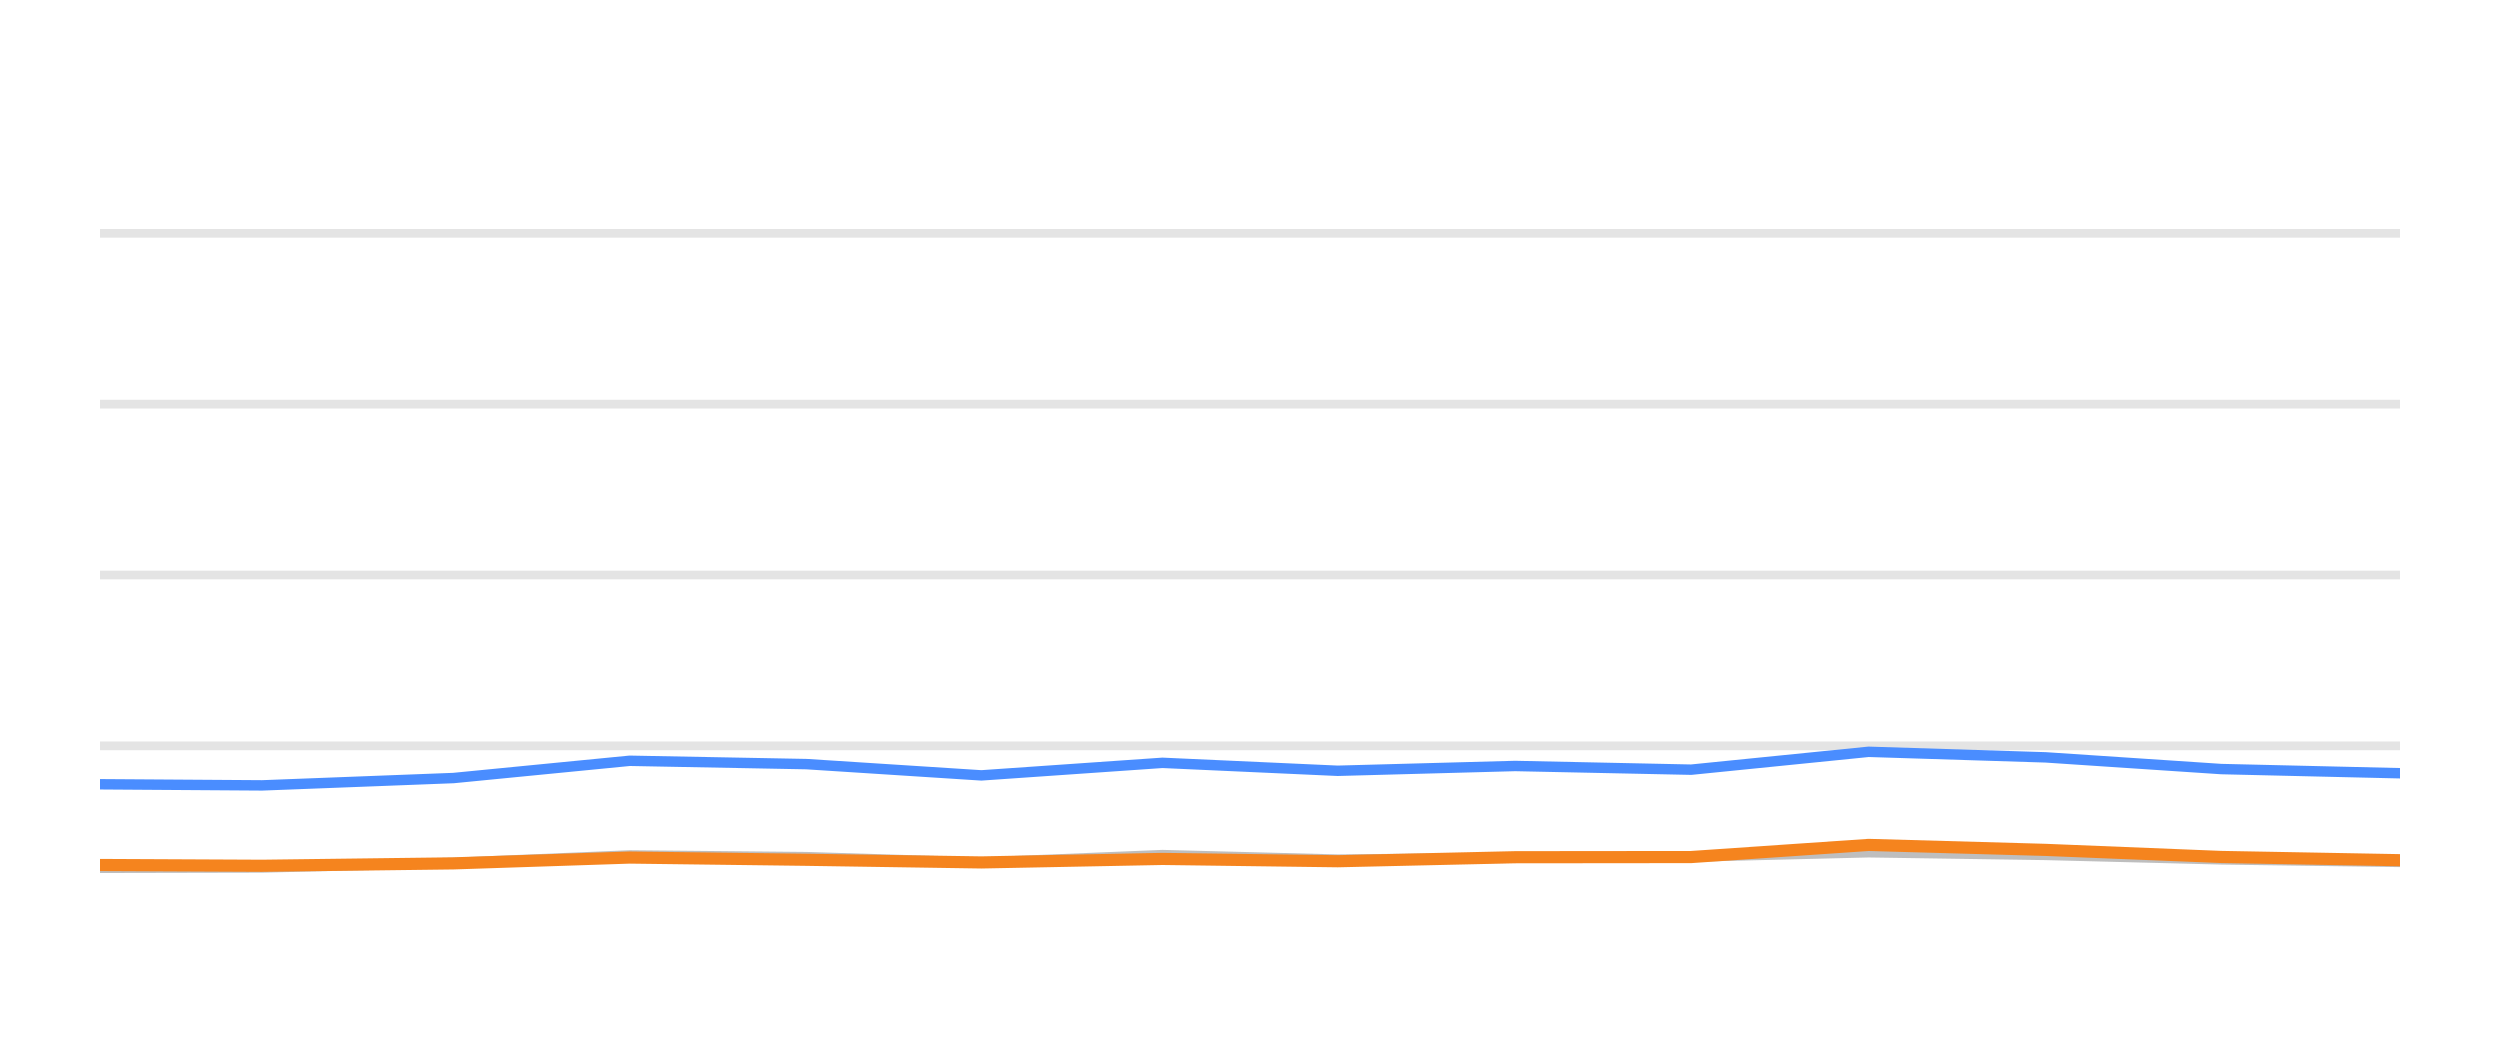
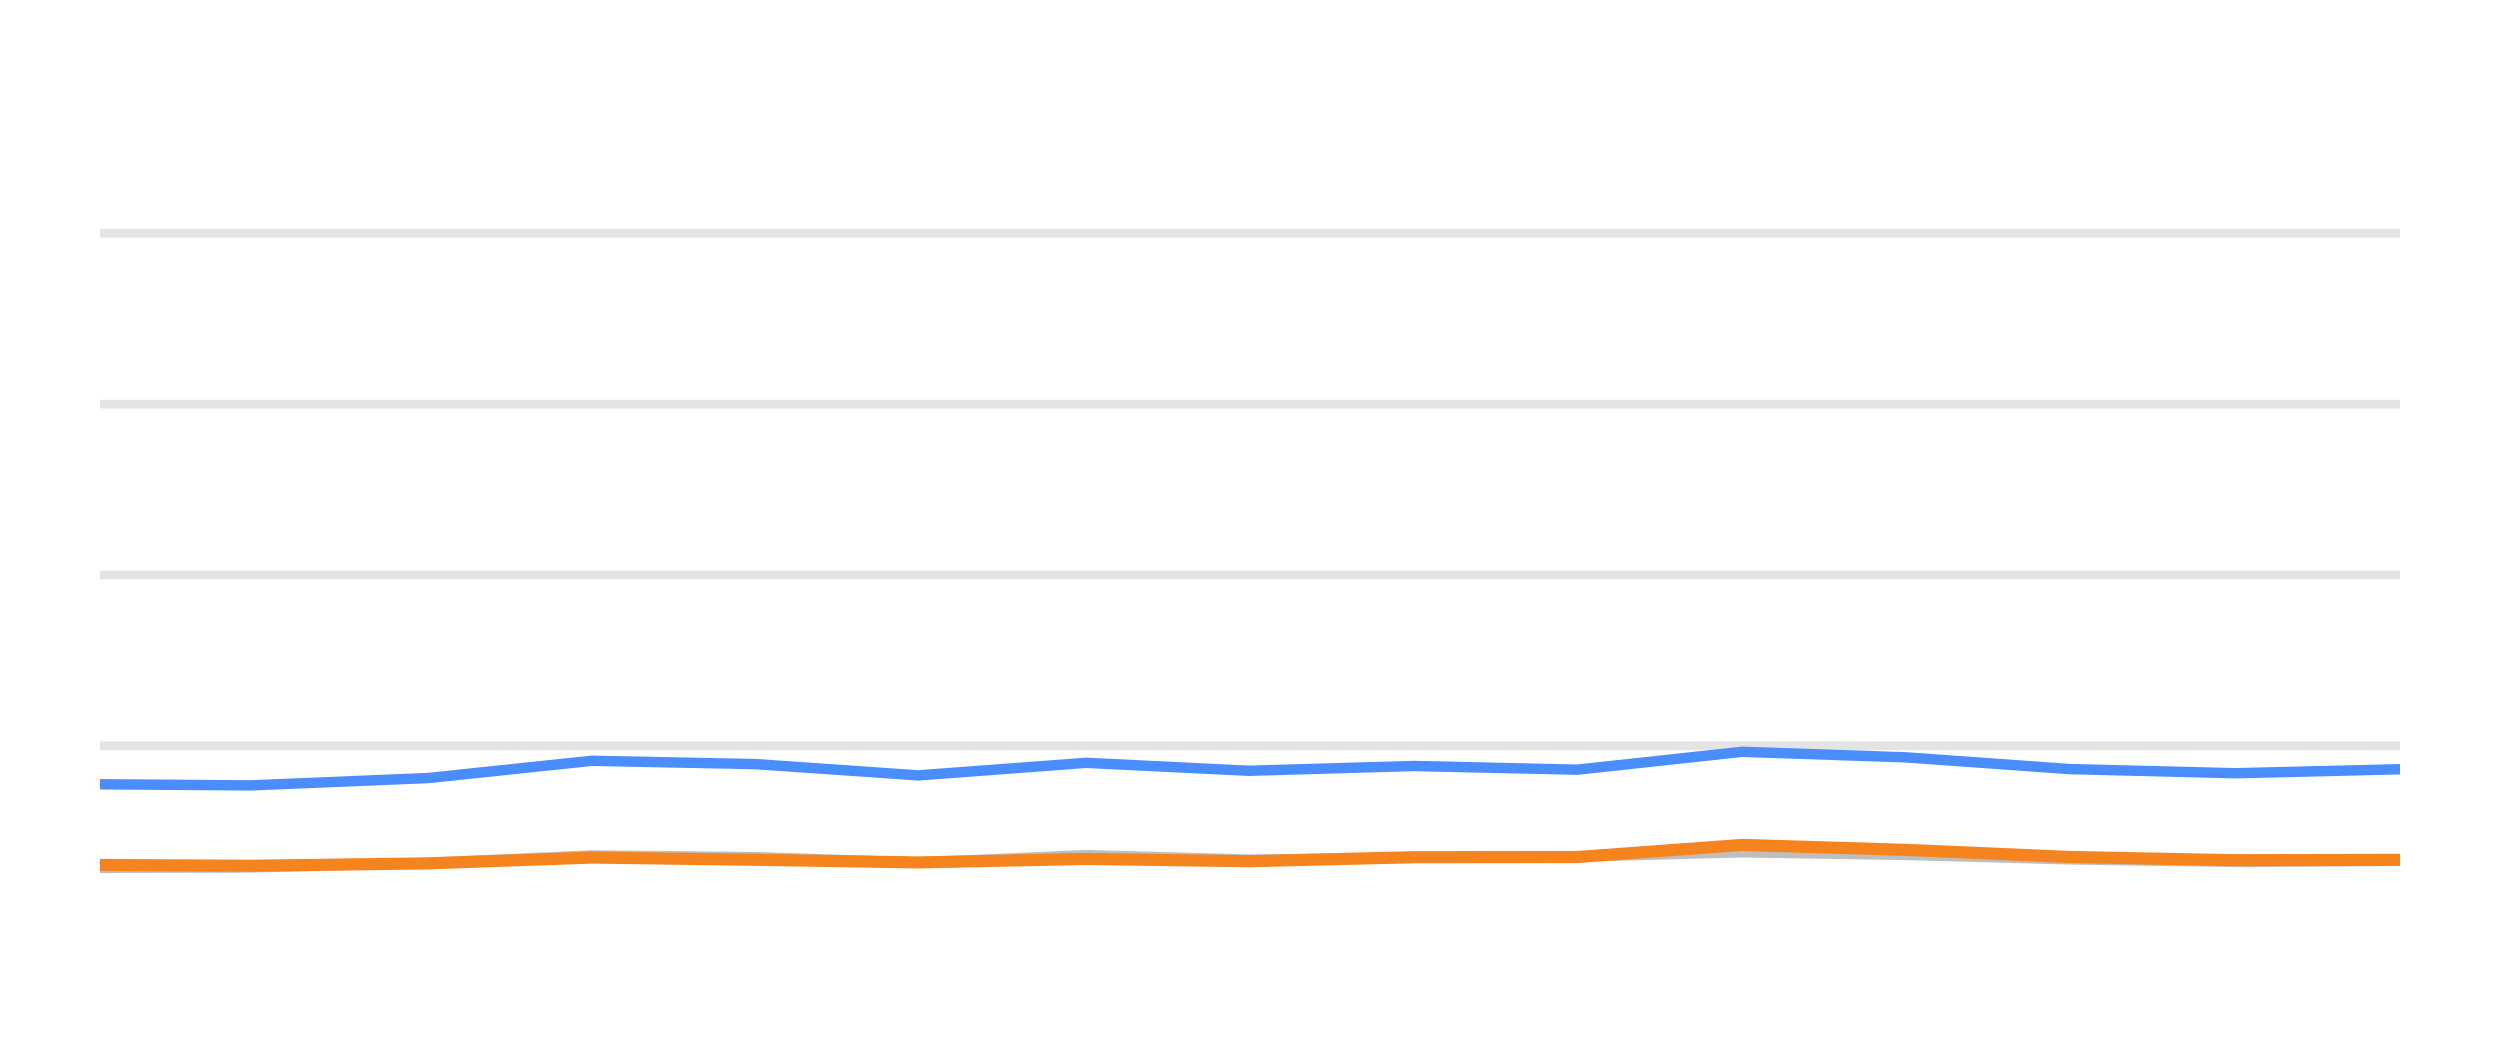
<svg xmlns="http://www.w3.org/2000/svg" width="144pt" height="60pt" viewBox="0 0 144 60" version="1.1">
  <defs>
    <style type="text/css">*{stroke-linejoin: round; stroke-linecap: butt}</style>
  </defs>
  <g id="figure_1">
    <g id="patch_1">
      <path d="M 0 60  L 144 60  L 144 0  L 0 0  L 0 60  z " style="fill: none; opacity: 0" />
    </g>
    <g id="axes_1">
      <g id="patch_2">
        <path d="M 5.76 52.8  L 138.24 52.8  L 138.24 3.6  L 5.76 3.6  L 5.76 52.8  z " style="fill: none" />
      </g>
      <g id="matplotlib.axis_1" />
      <g id="matplotlib.axis_2" />
      <g id="line2d_1">
-         <path d="M 5.76 42.96  L 138.24 42.96  " clip-path="url(#p589a347a02)" style="fill: none; stroke: #b2b2b2; stroke-opacity: 0.35; stroke-width: 0.5; stroke-linecap: square" />
+         <path d="M 5.76 42.96  L 138.24 42.96  " clip-path="url(#p762f5212d5)" style="fill: none; stroke: #b2b2b2; stroke-opacity: 0.35; stroke-width: 0.5; stroke-linecap: square" />
      </g>
      <g id="line2d_2">
-         <path d="M 5.76 33.12  L 138.24 33.12  " clip-path="url(#p589a347a02)" style="fill: none; stroke: #b2b2b2; stroke-opacity: 0.35; stroke-width: 0.5; stroke-linecap: square" />
+         <path d="M 5.76 33.12  L 138.24 33.12  " clip-path="url(#p762f5212d5)" style="fill: none; stroke: #b2b2b2; stroke-opacity: 0.35; stroke-width: 0.5; stroke-linecap: square" />
      </g>
      <g id="line2d_3">
-         <path d="M 5.76 23.28  L 138.24 23.28  " clip-path="url(#p589a347a02)" style="fill: none; stroke: #b2b2b2; stroke-opacity: 0.35; stroke-width: 0.5; stroke-linecap: square" />
+         <path d="M 5.76 23.28  L 138.24 23.28  " clip-path="url(#p762f5212d5)" style="fill: none; stroke: #b2b2b2; stroke-opacity: 0.35; stroke-width: 0.5; stroke-linecap: square" />
      </g>
      <g id="line2d_4">
-         <path d="M 5.76 13.44  L 138.24 13.44  " clip-path="url(#p589a347a02)" style="fill: none; stroke: #b2b2b2; stroke-opacity: 0.35; stroke-width: 0.5; stroke-linecap: square" />
+         <path d="M 5.76 13.44  L 138.24 13.44  " clip-path="url(#p762f5212d5)" style="fill: none; stroke: #b2b2b2; stroke-opacity: 0.35; stroke-width: 0.5; stroke-linecap: square" />
      </g>
      <g id="line2d_5">
-         <path d="M 5.76 49.986  L 15.096 49.966  L 26.119 49.7  L 36.271 49.272  L 46.449 49.371  L 56.527 49.681  L 66.957 49.253  L 77.049 49.513  L 87.27 49.405  L 97.411 49.341  L 107.631 49.09  L 117.824 49.243  L 127.943 49.499  L 138.24 49.646  " clip-path="url(#p589a347a02)" style="fill: none; stroke: #bebebe; stroke-width: 0.6; stroke-linecap: round" />
+         <path d="M 5.76 49.986  L 14.427 49.966  L 24.66 49.7  L 34.084 49.272  L 43.533 49.371  L 52.888 49.681  L 62.57 49.253  L 71.94 49.513  L 81.428 49.405  L 90.842 49.341  L 100.329 49.09  L 109.792 49.243  L 119.186 49.499  L 128.745 49.646  L 138.24 49.587  " clip-path="url(#p762f5212d5)" style="fill: none; stroke: #bebebe; stroke-width: 0.6; stroke-linecap: round" />
      </g>
      <g id="line2d_6">
-         <path d="M 5.76 45.174  L 15.096 45.238  L 26.119 44.815  L 36.271 43.821  L 46.449 44.013  L 56.527 44.662  L 66.957 43.939  L 77.049 44.397  L 87.27 44.121  L 97.411 44.333  L 107.631 43.304  L 117.824 43.624  L 127.943 44.298  L 138.24 44.539  " clip-path="url(#p589a347a02)" style="fill: none; stroke: #4a8dff; stroke-width: 0.6; stroke-linecap: round" />
+         <path d="M 5.76 45.174  L 14.427 45.238  L 24.66 44.815  L 34.084 43.821  L 43.533 44.013  L 52.888 44.662  L 62.57 43.939  L 71.94 44.397  L 81.428 44.121  L 90.842 44.333  L 100.329 43.304  L 109.792 43.624  L 119.186 44.298  L 128.745 44.539  L 138.24 44.308  " clip-path="url(#p762f5212d5)" style="fill: none; stroke: #4a8dff; stroke-width: 0.6; stroke-linecap: round" />
      </g>
      <g id="line2d_7">
-         <path d="M 5.76 49.823  L 15.096 49.868  L 26.119 49.73  L 36.271 49.395  L 46.449 49.523  L 56.527 49.676  L 66.957 49.474  L 77.049 49.607  L 87.27 49.376  L 97.411 49.366  L 107.631 48.667  L 117.824 48.953  L 127.943 49.361  L 138.24 49.548  " clip-path="url(#p589a347a02)" style="fill: none; stroke: #f5841e; stroke-width: 0.7; stroke-linecap: round" />
+         <path d="M 5.76 49.823  L 14.427 49.868  L 24.66 49.73  L 34.084 49.395  L 43.533 49.523  L 52.888 49.676  L 62.57 49.474  L 71.94 49.607  L 81.428 49.376  L 90.842 49.366  L 100.329 48.667  L 109.792 48.953  L 119.186 49.361  L 128.745 49.548  L 138.24 49.528  " clip-path="url(#p762f5212d5)" style="fill: none; stroke: #f5841e; stroke-width: 0.7; stroke-linecap: round" />
      </g>
    </g>
  </g>
  <defs>
-     <clipPath id="p589a347a02">
+     <clipPath id="p762f5212d5">
      <rect x="5.76" y="3.6" width="132.48" height="49.2" />
    </clipPath>
  </defs>
</svg>
